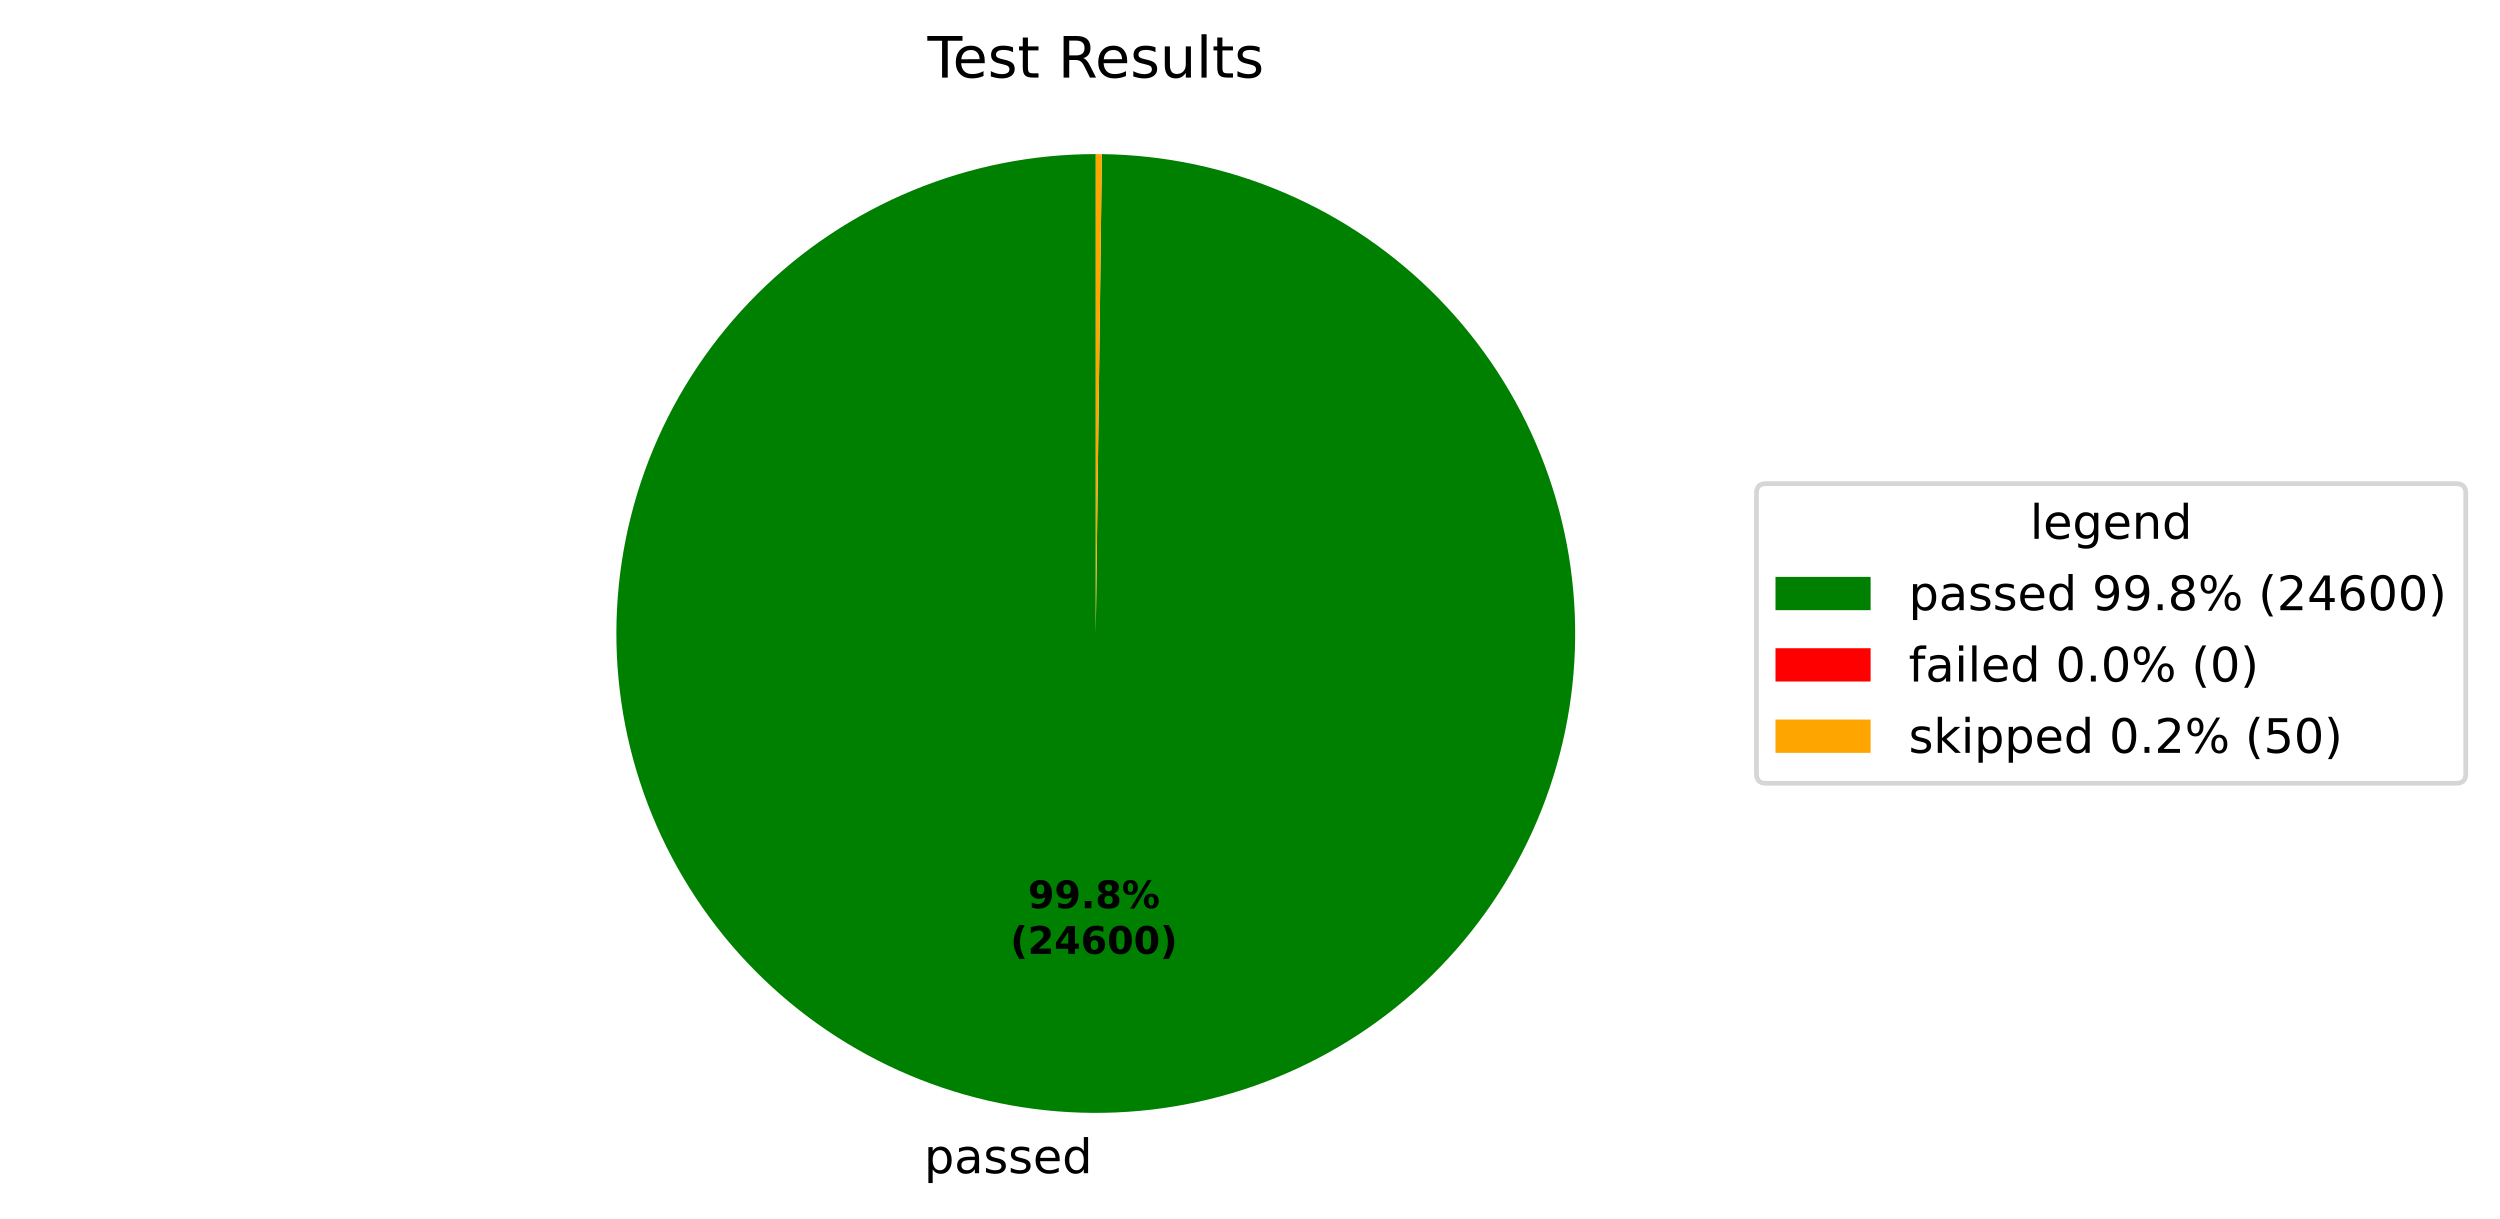
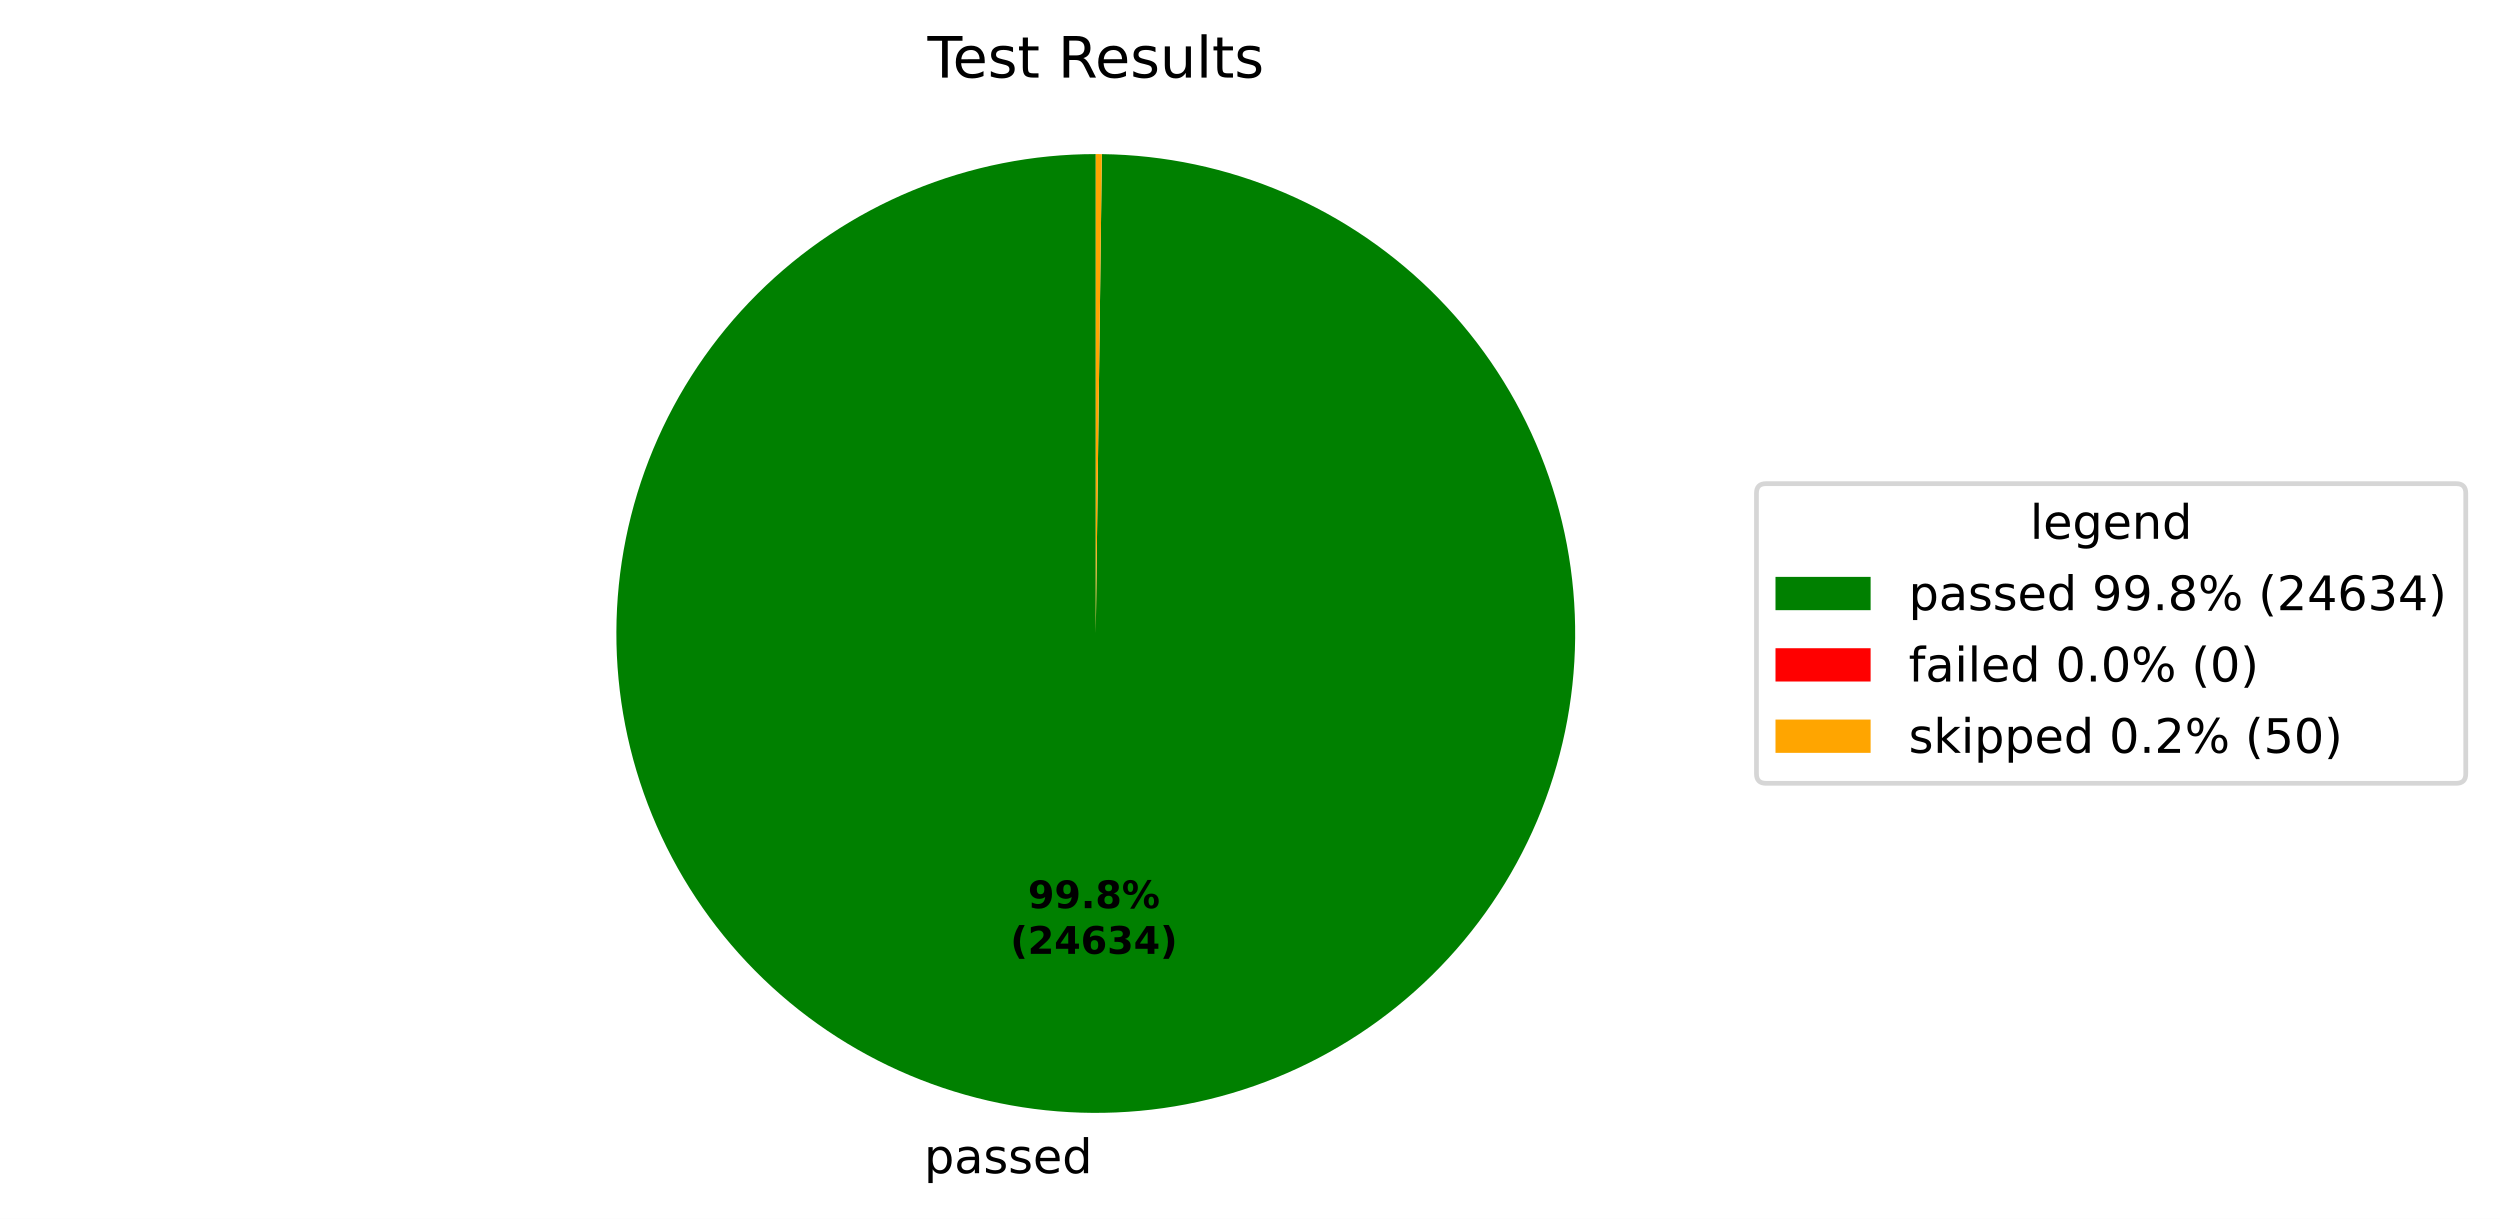
<svg xmlns="http://www.w3.org/2000/svg" xmlns:xlink="http://www.w3.org/1999/xlink" width="525.656pt" height="256.276pt" viewBox="0 0 525.656 256.276" version="1.1">
  <defs>
    <style type="text/css">*{stroke-linejoin: round; stroke-linecap: butt}</style>
  </defs>
  <g id="figure_1">
    <g id="patch_1">
      <path d="M 0 256.276  L 525.656 256.276  L 525.656 0  L 0 0  z " style="fill: #ffffff" />
    </g>
    <g id="axes_1">
      <g id="patch_2">
-         <path d="M 230.4 32.398  C 217.19 32.398 204.108 34.995 191.9 40.04  C 179.691 45.086 168.593 52.482 159.237 61.808  C 149.882 71.134 142.45 82.209 137.365 94.401  C 132.281 106.593 129.643 119.667 129.601 132.877  C 129.558 146.087 132.113 159.177 137.12 171.401  C 142.127 183.626 149.488 194.748 158.784 204.133  C 168.08 213.518 179.131 220.985 191.307 226.109  C 203.483 231.232 216.548 233.912 229.758 233.996  C 242.967 234.08 256.066 231.567 268.306 226.599  C 280.546 221.632 291.691 214.306 301.106 205.04  C 310.521 195.774 318.024 184.747 323.185 172.587  C 328.347 160.428 331.069 147.371 331.195 134.162  C 331.322 120.952 328.85 107.846 323.922 95.59  C 318.993 83.334 311.703 72.165 302.467 62.721  C 293.231 53.277 282.228 45.739 270.084 40.539  C 257.941 35.338 244.893 32.575 231.685 32.406  L 230.4 133.198  z " style="fill: #008000" />
+         <path d="M 230.4 32.398  C 217.19 32.398 204.108 34.995 191.9 40.04  C 179.691 45.086 168.593 52.482 159.237 61.808  C 149.881 71.134 142.45 82.209 137.365 94.402  C 132.281 106.594 129.643 119.668 129.601 132.877  C 129.558 146.087 132.114 159.178 137.12 171.402  C 142.127 183.626 149.488 194.748 158.784 204.133  C 168.08 213.519 179.131 220.986 191.308 226.109  C 203.484 231.232 216.549 233.912 229.759 233.996  C 242.968 234.08 256.067 231.567 268.307 226.599  C 280.547 221.631 291.692 214.305 301.107 205.039  C 310.522 195.773 318.024 184.746 323.186 172.586  C 328.348 160.426 331.069 147.37 331.195 134.16  C 331.322 120.951 328.85 107.845 323.921 95.589  C 318.992 83.333 311.702 72.164 302.466 62.72  C 293.229 53.276 282.226 45.738 270.083 40.538  C 257.94 35.337 244.892 32.574 231.683 32.406  L 230.4 133.198  z " style="fill: #008000" />
      </g>
      <g id="patch_3">
-         <path d="M 231.685 32.406  C 231.685 32.406 231.685 32.406 231.685 32.406  L 230.4 133.198  z " style="fill: #ff0000" />
+         <path d="M 231.683 32.406  C 231.683 32.406 231.683 32.406 231.683 32.406  L 230.4 133.198  z " style="fill: #ff0000" />
      </g>
      <g id="patch_4">
-         <path d="M 231.685 32.406  C 231.471 32.404 231.256 32.402 231.042 32.4  C 230.828 32.399 230.614 32.398 230.4 32.398  L 230.4 133.198  z " style="fill: #ffa500" />
+         <path d="M 231.683 32.406  C 231.469 32.404 231.255 32.402 231.041 32.4  C 230.828 32.399 230.614 32.398 230.4 32.398  L 230.4 133.198  z " style="fill: #ffa500" />
      </g>
      <g id="matplotlib.axis_1" />
      <g id="matplotlib.axis_2" />
      <g id="text_1">
-         <g transform="translate(194.2966 246.6739) scale(0.1 -0.1)">
+         <g transform="translate(194.2975 246.6739) scale(0.1 -0.1)">
          <defs>
            <path id="DejaVuSans-53" d="M 1159 525  L 1159 -1331  L 581 -1331  L 581 3500  L 1159 3500  L 1159 2969  Q 1341 3281 1617 3432  Q 1894 3584 2278 3584  Q 2916 3584 3314 3078  Q 3713 2572 3713 1747  Q 3713 922 3314 415  Q 2916 -91 2278 -91  Q 1894 -91 1617 61  Q 1341 213 1159 525  z M 3116 1747  Q 3116 2381 2855 2742  Q 2594 3103 2138 3103  Q 1681 3103 1420 2742  Q 1159 2381 1159 1747  Q 1159 1113 1420 752  Q 1681 391 2138 391  Q 2594 391 2855 752  Q 3116 1113 3116 1747  z " transform="scale(0.015625)" />
            <path id="DejaVuSans-44" d="M 2194 1759  Q 1497 1759 1228 1600  Q 959 1441 959 1056  Q 959 750 1161 570  Q 1363 391 1709 391  Q 2188 391 2477 730  Q 2766 1069 2766 1631  L 2766 1759  L 2194 1759  z M 3341 1997  L 3341 0  L 2766 0  L 2766 531  Q 2569 213 2275 61  Q 1981 -91 1556 -91  Q 1019 -91 701 211  Q 384 513 384 1019  Q 384 1609 779 1909  Q 1175 2209 1959 2209  L 2766 2209  L 2766 2266  Q 2766 2663 2505 2880  Q 2244 3097 1772 3097  Q 1472 3097 1187 3025  Q 903 2953 641 2809  L 641 3341  Q 956 3463 1253 3523  Q 1550 3584 1831 3584  Q 2591 3584 2966 3190  Q 3341 2797 3341 1997  z " transform="scale(0.015625)" />
            <path id="DejaVuSans-56" d="M 2834 3397  L 2834 2853  Q 2591 2978 2328 3040  Q 2066 3103 1784 3103  Q 1356 3103 1142 2972  Q 928 2841 928 2578  Q 928 2378 1081 2264  Q 1234 2150 1697 2047  L 1894 2003  Q 2506 1872 2764 1633  Q 3022 1394 3022 966  Q 3022 478 2636 193  Q 2250 -91 1575 -91  Q 1294 -91 989 -36  Q 684 19 347 128  L 347 722  Q 666 556 975 473  Q 1284 391 1588 391  Q 1994 391 2212 530  Q 2431 669 2431 922  Q 2431 1156 2273 1281  Q 2116 1406 1581 1522  L 1381 1569  Q 847 1681 609 1914  Q 372 2147 372 2553  Q 372 3047 722 3315  Q 1072 3584 1716 3584  Q 2034 3584 2315 3537  Q 2597 3491 2834 3397  z " transform="scale(0.015625)" />
            <path id="DejaVuSans-48" d="M 3597 1894  L 3597 1613  L 953 1613  Q 991 1019 1311 708  Q 1631 397 2203 397  Q 2534 397 2845 478  Q 3156 559 3463 722  L 3463 178  Q 3153 47 2828 -22  Q 2503 -91 2169 -91  Q 1331 -91 842 396  Q 353 884 353 1716  Q 353 2575 817 3079  Q 1281 3584 2069 3584  Q 2775 3584 3186 3129  Q 3597 2675 3597 1894  z M 3022 2063  Q 3016 2534 2758 2815  Q 2500 3097 2075 3097  Q 1594 3097 1305 2825  Q 1016 2553 972 2059  L 3022 2063  z " transform="scale(0.015625)" />
            <path id="DejaVuSans-47" d="M 2906 2969  L 2906 4863  L 3481 4863  L 3481 0  L 2906 0  L 2906 525  Q 2725 213 2448 61  Q 2172 -91 1784 -91  Q 1150 -91 751 415  Q 353 922 353 1747  Q 353 2572 751 3078  Q 1150 3584 1784 3584  Q 2172 3584 2448 3432  Q 2725 3281 2906 2969  z M 947 1747  Q 947 1113 1208 752  Q 1469 391 1925 391  Q 2381 391 2643 752  Q 2906 1113 2906 1747  Q 2906 2381 2643 2742  Q 2381 3103 1925 3103  Q 1469 3103 1208 2742  Q 947 2381 947 1747  z " transform="scale(0.015625)" />
          </defs>
          <use xlink:href="#DejaVuSans-53" />
          <use xlink:href="#DejaVuSans-44" transform="translate(63.48438 0)" />
          <use xlink:href="#DejaVuSans-56" transform="translate(124.7656 0)" />
          <use xlink:href="#DejaVuSans-56" transform="translate(176.8594 0)" />
          <use xlink:href="#DejaVuSans-48" transform="translate(228.9531 0)" />
          <use xlink:href="#DejaVuSans-47" transform="translate(290.4844 0)" />
        </g>
      </g>
      <g id="text_2">
-         <g transform="translate(216.1377 190.9542) scale(0.08 -0.08)">
+         <g transform="translate(216.1383 190.9542) scale(0.08 -0.08)">
          <defs>
            <path id="DejaVuSans-Bold-1c" d="M 641 103  L 641 966  Q 928 831 1190 764  Q 1453 697 1709 697  Q 2247 697 2547 995  Q 2847 1294 2900 1881  Q 2688 1725 2447 1647  Q 2206 1569 1925 1569  Q 1209 1569 770 1986  Q 331 2403 331 3084  Q 331 3838 820 4291  Q 1309 4744 2131 4744  Q 3044 4744 3544 4128  Q 4044 3513 4044 2388  Q 4044 1231 3459 570  Q 2875 -91 1856 -91  Q 1528 -91 1228 -42  Q 928 6 641 103  z M 2125 2350  Q 2441 2350 2600 2554  Q 2759 2759 2759 3169  Q 2759 3575 2600 3781  Q 2441 3988 2125 3988  Q 1809 3988 1650 3781  Q 1491 3575 1491 3169  Q 1491 2759 1650 2554  Q 1809 2350 2125 2350  z " transform="scale(0.015625)" />
            <path id="DejaVuSans-Bold-11" d="M 653 1209  L 1778 1209  L 1778 0  L 653 0  L 653 1209  z " transform="scale(0.015625)" />
            <path id="DejaVuSans-Bold-1b" d="M 2228 2088  Q 1891 2088 1709 1903  Q 1528 1719 1528 1375  Q 1528 1031 1709 848  Q 1891 666 2228 666  Q 2563 666 2741 848  Q 2919 1031 2919 1375  Q 2919 1722 2741 1905  Q 2563 2088 2228 2088  z M 1350 2484  Q 925 2613 709 2878  Q 494 3144 494 3541  Q 494 4131 934 4440  Q 1375 4750 2228 4750  Q 3075 4750 3515 4442  Q 3956 4134 3956 3541  Q 3956 3144 3739 2878  Q 3522 2613 3097 2484  Q 3572 2353 3814 2058  Q 4056 1763 4056 1313  Q 4056 619 3595 264  Q 3134 -91 2228 -91  Q 1319 -91 855 264  Q 391 619 391 1313  Q 391 1763 633 2058  Q 875 2353 1350 2484  z M 1631 3419  Q 1631 3141 1786 2991  Q 1941 2841 2228 2841  Q 2509 2841 2662 2991  Q 2816 3141 2816 3419  Q 2816 3697 2662 3845  Q 2509 3994 2228 3994  Q 1941 3994 1786 3844  Q 1631 3694 1631 3419  z " transform="scale(0.015625)" />
            <path id="DejaVuSans-Bold-8" d="M 4959 1925  Q 4738 1925 4616 1733  Q 4494 1541 4494 1184  Q 4494 825 4614 633  Q 4734 441 4959 441  Q 5184 441 5303 633  Q 5422 825 5422 1184  Q 5422 1541 5301 1733  Q 5181 1925 4959 1925  z M 4959 2450  Q 5541 2450 5875 2112  Q 6209 1775 6209 1184  Q 6209 594 5875 251  Q 5541 -91 4959 -91  Q 4378 -91 4042 251  Q 3706 594 3706 1184  Q 3706 1772 4042 2111  Q 4378 2450 4959 2450  z M 2094 -91  L 1403 -91  L 4319 4750  L 5013 4750  L 2094 -91  z M 1453 4750  Q 2034 4750 2367 4411  Q 2700 4072 2700 3481  Q 2700 2891 2367 2550  Q 2034 2209 1453 2209  Q 872 2209 539 2550  Q 206 2891 206 3481  Q 206 4072 539 4411  Q 872 4750 1453 4750  z M 1453 4225  Q 1228 4225 1106 4031  Q 984 3838 984 3481  Q 984 3122 1106 2926  Q 1228 2731 1453 2731  Q 1678 2731 1798 2926  Q 1919 3122 1919 3481  Q 1919 3838 1797 4031  Q 1675 4225 1453 4225  z " transform="scale(0.015625)" />
          </defs>
          <use xlink:href="#DejaVuSans-Bold-1c" />
          <use xlink:href="#DejaVuSans-Bold-1c" transform="translate(69.57812 0)" />
          <use xlink:href="#DejaVuSans-Bold-11" transform="translate(139.1562 0)" />
          <use xlink:href="#DejaVuSans-Bold-1b" transform="translate(177.1406 0)" />
          <use xlink:href="#DejaVuSans-Bold-8" transform="translate(246.7188 0)" />
        </g>
-         <g transform="translate(212.4427 200.5558) scale(0.08 -0.08)">
+         <g transform="translate(212.4433 200.5558) scale(0.08 -0.08)">
          <defs>
            <path id="DejaVuSans-Bold-b" d="M 2413 -844  L 1484 -844  Q 1006 -72 778 623  Q 550 1319 550 2003  Q 550 2688 779 3389  Q 1009 4091 1484 4856  L 2413 4856  Q 2013 4116 1813 3408  Q 1613 2700 1613 2009  Q 1613 1319 1811 609  Q 2009 -100 2413 -844  z " transform="scale(0.015625)" />
            <path id="DejaVuSans-Bold-15" d="M 1844 884  L 3897 884  L 3897 0  L 506 0  L 506 884  L 2209 2388  Q 2438 2594 2547 2791  Q 2656 2988 2656 3200  Q 2656 3528 2436 3728  Q 2216 3928 1850 3928  Q 1569 3928 1234 3808  Q 900 3688 519 3450  L 519 4475  Q 925 4609 1322 4679  Q 1719 4750 2100 4750  Q 2938 4750 3402 4381  Q 3866 4013 3866 3353  Q 3866 2972 3669 2642  Q 3472 2313 2841 1759  L 1844 884  z " transform="scale(0.015625)" />
            <path id="DejaVuSans-Bold-17" d="M 2356 3675  L 1038 1722  L 2356 1722  L 2356 3675  z M 2156 4666  L 3494 4666  L 3494 1722  L 4159 1722  L 4159 850  L 3494 850  L 3494 0  L 2356 0  L 2356 850  L 288 850  L 288 1881  L 2156 4666  z " transform="scale(0.015625)" />
            <path id="DejaVuSans-Bold-19" d="M 2316 2303  Q 2000 2303 1842 2098  Q 1684 1894 1684 1484  Q 1684 1075 1842 870  Q 2000 666 2316 666  Q 2634 666 2792 870  Q 2950 1075 2950 1484  Q 2950 1894 2792 2098  Q 2634 2303 2316 2303  z M 3803 4544  L 3803 3681  Q 3506 3822 3243 3889  Q 2981 3956 2731 3956  Q 2194 3956 1894 3657  Q 1594 3359 1544 2772  Q 1750 2925 1990 3001  Q 2231 3078 2516 3078  Q 3231 3078 3670 2659  Q 4109 2241 4109 1563  Q 4109 813 3618 361  Q 3128 -91 2303 -91  Q 1394 -91 895 523  Q 397 1138 397 2266  Q 397 3422 980 4083  Q 1563 4744 2578 4744  Q 2900 4744 3203 4694  Q 3506 4644 3803 4544  z " transform="scale(0.015625)" />
-             <path id="DejaVuSans-Bold-13" d="M 2944 2338  Q 2944 3213 2780 3570  Q 2616 3928 2228 3928  Q 1841 3928 1675 3570  Q 1509 3213 1509 2338  Q 1509 1453 1675 1090  Q 1841 728 2228 728  Q 2613 728 2778 1090  Q 2944 1453 2944 2338  z M 4147 2328  Q 4147 1169 3647 539  Q 3147 -91 2228 -91  Q 1306 -91 806 539  Q 306 1169 306 2328  Q 306 3491 806 4120  Q 1306 4750 2228 4750  Q 3147 4750 3647 4120  Q 4147 3491 4147 2328  z " transform="scale(0.015625)" />
+             <path id="DejaVuSans-Bold-16" d="M 2981 2516  Q 3453 2394 3698 2092  Q 3944 1791 3944 1325  Q 3944 631 3412 270  Q 2881 -91 1863 -91  Q 1503 -91 1142 -33  Q 781 25 428 141  L 428 1069  Q 766 900 1098 814  Q 1431 728 1753 728  Q 2231 728 2486 893  Q 2741 1059 2741 1369  Q 2741 1688 2480 1852  Q 2219 2016 1709 2016  L 1228 2016  L 1228 2791  L 1734 2791  Q 2188 2791 2409 2933  Q 2631 3075 2631 3366  Q 2631 3634 2415 3781  Q 2200 3928 1806 3928  Q 1516 3928 1219 3862  Q 922 3797 628 3669  L 628 4550  Q 984 4650 1334 4700  Q 1684 4750 2022 4750  Q 2931 4750 3382 4451  Q 3834 4153 3834 3553  Q 3834 3144 3618 2883  Q 3403 2622 2981 2516  z " transform="scale(0.015625)" />
            <path id="DejaVuSans-Bold-c" d="M 513 -844  Q 913 -100 1113 609  Q 1313 1319 1313 2009  Q 1313 2700 1113 3408  Q 913 4116 513 4856  L 1441 4856  Q 1916 4091 2145 3389  Q 2375 2688 2375 2003  Q 2375 1319 2147 623  Q 1919 -72 1441 -844  L 513 -844  z " transform="scale(0.015625)" />
          </defs>
          <use xlink:href="#DejaVuSans-Bold-b" />
          <use xlink:href="#DejaVuSans-Bold-15" transform="translate(45.70312 0)" />
          <use xlink:href="#DejaVuSans-Bold-17" transform="translate(115.2812 0)" />
          <use xlink:href="#DejaVuSans-Bold-19" transform="translate(184.8594 0)" />
-           <use xlink:href="#DejaVuSans-Bold-13" transform="translate(254.4375 0)" />
-           <use xlink:href="#DejaVuSans-Bold-13" transform="translate(324.0156 0)" />
+           <use xlink:href="#DejaVuSans-Bold-16" transform="translate(254.4375 0)" />
+           <use xlink:href="#DejaVuSans-Bold-17" transform="translate(324.0156 0)" />
          <use xlink:href="#DejaVuSans-Bold-c" transform="translate(393.5938 0)" />
        </g>
      </g>
      <g id="text_3">
        <g transform="translate(195.0131 16.31812) scale(0.12 -0.12)">
          <defs>
            <path id="DejaVuSans-37" d="M -19 4666  L 3928 4666  L 3928 4134  L 2272 4134  L 2272 0  L 1638 0  L 1638 4134  L -19 4134  L -19 4666  z " transform="scale(0.015625)" />
            <path id="DejaVuSans-57" d="M 1172 4494  L 1172 3500  L 2356 3500  L 2356 3053  L 1172 3053  L 1172 1153  Q 1172 725 1289 603  Q 1406 481 1766 481  L 2356 481  L 2356 0  L 1766 0  Q 1100 0 847 248  Q 594 497 594 1153  L 594 3053  L 172 3053  L 172 3500  L 594 3500  L 594 4494  L 1172 4494  z " transform="scale(0.015625)" />
            <path id="DejaVuSans-3" transform="scale(0.015625)" />
            <path id="DejaVuSans-35" d="M 2841 2188  Q 3044 2119 3236 1894  Q 3428 1669 3622 1275  L 4263 0  L 3584 0  L 2988 1197  Q 2756 1666 2539 1819  Q 2322 1972 1947 1972  L 1259 1972  L 1259 0  L 628 0  L 628 4666  L 2053 4666  Q 2853 4666 3247 4331  Q 3641 3997 3641 3322  Q 3641 2881 3436 2590  Q 3231 2300 2841 2188  z M 1259 4147  L 1259 2491  L 2053 2491  Q 2509 2491 2742 2702  Q 2975 2913 2975 3322  Q 2975 3731 2742 3939  Q 2509 4147 2053 4147  L 1259 4147  z " transform="scale(0.015625)" />
            <path id="DejaVuSans-58" d="M 544 1381  L 544 3500  L 1119 3500  L 1119 1403  Q 1119 906 1312 657  Q 1506 409 1894 409  Q 2359 409 2629 706  Q 2900 1003 2900 1516  L 2900 3500  L 3475 3500  L 3475 0  L 2900 0  L 2900 538  Q 2691 219 2414 64  Q 2138 -91 1772 -91  Q 1169 -91 856 284  Q 544 659 544 1381  z M 1991 3584  L 1991 3584  z " transform="scale(0.015625)" />
            <path id="DejaVuSans-4f" d="M 603 4863  L 1178 4863  L 1178 0  L 603 0  L 603 4863  z " transform="scale(0.015625)" />
          </defs>
          <use xlink:href="#DejaVuSans-37" />
          <use xlink:href="#DejaVuSans-48" transform="translate(44.09375 0)" />
          <use xlink:href="#DejaVuSans-56" transform="translate(105.625 0)" />
          <use xlink:href="#DejaVuSans-57" transform="translate(157.7188 0)" />
          <use xlink:href="#DejaVuSans-3" transform="translate(196.9219 0)" />
          <use xlink:href="#DejaVuSans-35" transform="translate(228.7031 0)" />
          <use xlink:href="#DejaVuSans-48" transform="translate(293.7031 0)" />
          <use xlink:href="#DejaVuSans-56" transform="translate(355.2344 0)" />
          <use xlink:href="#DejaVuSans-58" transform="translate(407.3281 0)" />
          <use xlink:href="#DejaVuSans-4f" transform="translate(470.7031 0)" />
          <use xlink:href="#DejaVuSans-57" transform="translate(498.4844 0)" />
          <use xlink:href="#DejaVuSans-56" transform="translate(537.6875 0)" />
        </g>
      </g>
      <g id="legend_1">
        <g id="patch_5">
          <path d="M 371.32 164.7  L 516.456 164.7  Q 518.456 164.7 518.456 162.7  L 518.456 103.697  Q 518.456 101.697 516.456 101.697  L 371.32 101.697  Q 369.32 101.697 369.32 103.697  L 369.32 162.7  Q 369.32 164.7 371.32 164.7  z " style="fill: #ffffff; opacity: 0.8; stroke: #cccccc; stroke-linejoin: miter" />
        </g>
        <g id="text_4">
          <g transform="translate(426.8286 113.295) scale(0.1 -0.1)">
            <defs>
              <path id="DejaVuSans-4a" d="M 2906 1791  Q 2906 2416 2648 2759  Q 2391 3103 1925 3103  Q 1463 3103 1205 2759  Q 947 2416 947 1791  Q 947 1169 1205 825  Q 1463 481 1925 481  Q 2391 481 2648 825  Q 2906 1169 2906 1791  z M 3481 434  Q 3481 -459 3084 -895  Q 2688 -1331 1869 -1331  Q 1566 -1331 1297 -1286  Q 1028 -1241 775 -1147  L 775 -588  Q 1028 -725 1275 -790  Q 1522 -856 1778 -856  Q 2344 -856 2625 -561  Q 2906 -266 2906 331  L 2906 616  Q 2728 306 2450 153  Q 2172 0 1784 0  Q 1141 0 747 490  Q 353 981 353 1791  Q 353 2603 747 3093  Q 1141 3584 1784 3584  Q 2172 3584 2450 3431  Q 2728 3278 2906 2969  L 2906 3500  L 3481 3500  L 3481 434  z " transform="scale(0.015625)" />
              <path id="DejaVuSans-51" d="M 3513 2113  L 3513 0  L 2938 0  L 2938 2094  Q 2938 2591 2744 2837  Q 2550 3084 2163 3084  Q 1697 3084 1428 2787  Q 1159 2491 1159 1978  L 1159 0  L 581 0  L 581 3500  L 1159 3500  L 1159 2956  Q 1366 3272 1645 3428  Q 1925 3584 2291 3584  Q 2894 3584 3203 3211  Q 3513 2838 3513 2113  z " transform="scale(0.015625)" />
            </defs>
            <use xlink:href="#DejaVuSans-4f" />
            <use xlink:href="#DejaVuSans-48" transform="translate(27.78125 0)" />
            <use xlink:href="#DejaVuSans-4a" transform="translate(89.3125 0)" />
            <use xlink:href="#DejaVuSans-48" transform="translate(152.7969 0)" />
            <use xlink:href="#DejaVuSans-51" transform="translate(214.3281 0)" />
            <use xlink:href="#DejaVuSans-47" transform="translate(277.7031 0)" />
          </g>
        </g>
        <g id="patch_6">
          <path d="M 373.32 128.296  L 393.32 128.296  L 393.32 121.296  L 373.32 121.296  z " style="fill: #008000" />
        </g>
        <g id="text_5">
          <g transform="translate(401.32 128.2958) scale(0.1 -0.1)">
            <defs>
              <path id="DejaVuSans-1c" d="M 703 97  L 703 672  Q 941 559 1184 500  Q 1428 441 1663 441  Q 2288 441 2617 861  Q 2947 1281 2994 2138  Q 2813 1869 2534 1725  Q 2256 1581 1919 1581  Q 1219 1581 811 2004  Q 403 2428 403 3163  Q 403 3881 828 4315  Q 1253 4750 1959 4750  Q 2769 4750 3195 4129  Q 3622 3509 3622 2328  Q 3622 1225 3098 567  Q 2575 -91 1691 -91  Q 1453 -91 1209 -44  Q 966 3 703 97  z M 1959 2075  Q 2384 2075 2632 2365  Q 2881 2656 2881 3163  Q 2881 3666 2632 3958  Q 2384 4250 1959 4250  Q 1534 4250 1286 3958  Q 1038 3666 1038 3163  Q 1038 2656 1286 2365  Q 1534 2075 1959 2075  z " transform="scale(0.015625)" />
              <path id="DejaVuSans-11" d="M 684 794  L 1344 794  L 1344 0  L 684 0  L 684 794  z " transform="scale(0.015625)" />
              <path id="DejaVuSans-1b" d="M 2034 2216  Q 1584 2216 1326 1975  Q 1069 1734 1069 1313  Q 1069 891 1326 650  Q 1584 409 2034 409  Q 2484 409 2743 651  Q 3003 894 3003 1313  Q 3003 1734 2745 1975  Q 2488 2216 2034 2216  z M 1403 2484  Q 997 2584 770 2862  Q 544 3141 544 3541  Q 544 4100 942 4425  Q 1341 4750 2034 4750  Q 2731 4750 3128 4425  Q 3525 4100 3525 3541  Q 3525 3141 3298 2862  Q 3072 2584 2669 2484  Q 3125 2378 3379 2068  Q 3634 1759 3634 1313  Q 3634 634 3220 271  Q 2806 -91 2034 -91  Q 1263 -91 848 271  Q 434 634 434 1313  Q 434 1759 690 2068  Q 947 2378 1403 2484  z M 1172 3481  Q 1172 3119 1398 2916  Q 1625 2713 2034 2713  Q 2441 2713 2670 2916  Q 2900 3119 2900 3481  Q 2900 3844 2670 4047  Q 2441 4250 2034 4250  Q 1625 4250 1398 4047  Q 1172 3844 1172 3481  z " transform="scale(0.015625)" />
              <path id="DejaVuSans-8" d="M 4653 2053  Q 4381 2053 4226 1822  Q 4072 1591 4072 1178  Q 4072 772 4226 539  Q 4381 306 4653 306  Q 4919 306 5073 539  Q 5228 772 5228 1178  Q 5228 1588 5073 1820  Q 4919 2053 4653 2053  z M 4653 2450  Q 5147 2450 5437 2106  Q 5728 1763 5728 1178  Q 5728 594 5436 251  Q 5144 -91 4653 -91  Q 4153 -91 3862 251  Q 3572 594 3572 1178  Q 3572 1766 3864 2108  Q 4156 2450 4653 2450  z M 1428 4353  Q 1159 4353 1004 4120  Q 850 3888 850 3481  Q 850 3069 1003 2837  Q 1156 2606 1428 2606  Q 1700 2606 1854 2837  Q 2009 3069 2009 3481  Q 2009 3884 1853 4118  Q 1697 4353 1428 4353  z M 4250 4750  L 4750 4750  L 1831 -91  L 1331 -91  L 4250 4750  z M 1428 4750  Q 1922 4750 2215 4408  Q 2509 4066 2509 3481  Q 2509 2891 2217 2550  Q 1925 2209 1428 2209  Q 931 2209 642 2551  Q 353 2894 353 3481  Q 353 4063 643 4406  Q 934 4750 1428 4750  z " transform="scale(0.015625)" />
              <path id="DejaVuSans-b" d="M 1984 4856  Q 1566 4138 1362 3434  Q 1159 2731 1159 2009  Q 1159 1288 1364 580  Q 1569 -128 1984 -844  L 1484 -844  Q 1016 -109 783 600  Q 550 1309 550 2009  Q 550 2706 781 3412  Q 1013 4119 1484 4856  L 1984 4856  z " transform="scale(0.015625)" />
              <path id="DejaVuSans-15" d="M 1228 531  L 3431 531  L 3431 0  L 469 0  L 469 531  Q 828 903 1448 1529  Q 2069 2156 2228 2338  Q 2531 2678 2651 2914  Q 2772 3150 2772 3378  Q 2772 3750 2511 3984  Q 2250 4219 1831 4219  Q 1534 4219 1204 4116  Q 875 4013 500 3803  L 500 4441  Q 881 4594 1212 4672  Q 1544 4750 1819 4750  Q 2544 4750 2975 4387  Q 3406 4025 3406 3419  Q 3406 3131 3298 2873  Q 3191 2616 2906 2266  Q 2828 2175 2409 1742  Q 1991 1309 1228 531  z " transform="scale(0.015625)" />
              <path id="DejaVuSans-17" d="M 2419 4116  L 825 1625  L 2419 1625  L 2419 4116  z M 2253 4666  L 3047 4666  L 3047 1625  L 3713 1625  L 3713 1100  L 3047 1100  L 3047 0  L 2419 0  L 2419 1100  L 313 1100  L 313 1709  L 2253 4666  z " transform="scale(0.015625)" />
              <path id="DejaVuSans-19" d="M 2113 2584  Q 1688 2584 1439 2293  Q 1191 2003 1191 1497  Q 1191 994 1439 701  Q 1688 409 2113 409  Q 2538 409 2786 701  Q 3034 994 3034 1497  Q 3034 2003 2786 2293  Q 2538 2584 2113 2584  z M 3366 4563  L 3366 3988  Q 3128 4100 2886 4159  Q 2644 4219 2406 4219  Q 1781 4219 1451 3797  Q 1122 3375 1075 2522  Q 1259 2794 1537 2939  Q 1816 3084 2150 3084  Q 2853 3084 3261 2657  Q 3669 2231 3669 1497  Q 3669 778 3244 343  Q 2819 -91 2113 -91  Q 1303 -91 875 529  Q 447 1150 447 2328  Q 447 3434 972 4092  Q 1497 4750 2381 4750  Q 2619 4750 2861 4703  Q 3103 4656 3366 4563  z " transform="scale(0.015625)" />
-               <path id="DejaVuSans-13" d="M 2034 4250  Q 1547 4250 1301 3770  Q 1056 3291 1056 2328  Q 1056 1369 1301 889  Q 1547 409 2034 409  Q 2525 409 2770 889  Q 3016 1369 3016 2328  Q 3016 3291 2770 3770  Q 2525 4250 2034 4250  z M 2034 4750  Q 2819 4750 3233 4129  Q 3647 3509 3647 2328  Q 3647 1150 3233 529  Q 2819 -91 2034 -91  Q 1250 -91 836 529  Q 422 1150 422 2328  Q 422 3509 836 4129  Q 1250 4750 2034 4750  z " transform="scale(0.015625)" />
+               <path id="DejaVuSans-16" d="M 2597 2516  Q 3050 2419 3304 2112  Q 3559 1806 3559 1356  Q 3559 666 3084 287  Q 2609 -91 1734 -91  Q 1441 -91 1130 -33  Q 819 25 488 141  L 488 750  Q 750 597 1062 519  Q 1375 441 1716 441  Q 2309 441 2620 675  Q 2931 909 2931 1356  Q 2931 1769 2642 2001  Q 2353 2234 1838 2234  L 1294 2234  L 1294 2753  L 1863 2753  Q 2328 2753 2575 2939  Q 2822 3125 2822 3475  Q 2822 3834 2567 4026  Q 2313 4219 1838 4219  Q 1578 4219 1281 4162  Q 984 4106 628 3988  L 628 4550  Q 988 4650 1302 4700  Q 1616 4750 1894 4750  Q 2613 4750 3031 4423  Q 3450 4097 3450 3541  Q 3450 3153 3228 2886  Q 3006 2619 2597 2516  z " transform="scale(0.015625)" />
              <path id="DejaVuSans-c" d="M 513 4856  L 1013 4856  Q 1481 4119 1714 3412  Q 1947 2706 1947 2009  Q 1947 1309 1714 600  Q 1481 -109 1013 -844  L 513 -844  Q 928 -128 1133 580  Q 1338 1288 1338 2009  Q 1338 2731 1133 3434  Q 928 4138 513 4856  z " transform="scale(0.015625)" />
            </defs>
            <use xlink:href="#DejaVuSans-53" />
            <use xlink:href="#DejaVuSans-44" transform="translate(63.48438 0)" />
            <use xlink:href="#DejaVuSans-56" transform="translate(124.7656 0)" />
            <use xlink:href="#DejaVuSans-56" transform="translate(176.8594 0)" />
            <use xlink:href="#DejaVuSans-48" transform="translate(228.9531 0)" />
            <use xlink:href="#DejaVuSans-47" transform="translate(290.4844 0)" />
            <use xlink:href="#DejaVuSans-3" transform="translate(353.9688 0)" />
            <use xlink:href="#DejaVuSans-1c" transform="translate(385.75 0)" />
            <use xlink:href="#DejaVuSans-1c" transform="translate(449.375 0)" />
            <use xlink:href="#DejaVuSans-11" transform="translate(513 0)" />
            <use xlink:href="#DejaVuSans-1b" transform="translate(544.7812 0)" />
            <use xlink:href="#DejaVuSans-8" transform="translate(608.4062 0)" />
            <use xlink:href="#DejaVuSans-3" transform="translate(703.4219 0)" />
            <use xlink:href="#DejaVuSans-b" transform="translate(735.2031 0)" />
            <use xlink:href="#DejaVuSans-15" transform="translate(774.2188 0)" />
            <use xlink:href="#DejaVuSans-17" transform="translate(837.8438 0)" />
            <use xlink:href="#DejaVuSans-19" transform="translate(901.4688 0)" />
-             <use xlink:href="#DejaVuSans-13" transform="translate(965.0938 0)" />
-             <use xlink:href="#DejaVuSans-13" transform="translate(1028.719 0)" />
+             <use xlink:href="#DejaVuSans-16" transform="translate(965.0938 0)" />
+             <use xlink:href="#DejaVuSans-17" transform="translate(1028.719 0)" />
            <use xlink:href="#DejaVuSans-c" transform="translate(1092.344 0)" />
          </g>
        </g>
        <g id="patch_7">
          <path d="M 373.32 143.297  L 393.32 143.297  L 393.32 136.297  L 373.32 136.297  z " style="fill: #ff0000" />
        </g>
        <g id="text_6">
          <g transform="translate(401.32 143.2966) scale(0.1 -0.1)">
            <defs>
              <path id="DejaVuSans-49" d="M 2375 4863  L 2375 4384  L 1825 4384  Q 1516 4384 1395 4259  Q 1275 4134 1275 3809  L 1275 3500  L 2222 3500  L 2222 3053  L 1275 3053  L 1275 0  L 697 0  L 697 3053  L 147 3053  L 147 3500  L 697 3500  L 697 3744  Q 697 4328 969 4595  Q 1241 4863 1831 4863  L 2375 4863  z " transform="scale(0.015625)" />
              <path id="DejaVuSans-4c" d="M 603 3500  L 1178 3500  L 1178 0  L 603 0  L 603 3500  z M 603 4863  L 1178 4863  L 1178 4134  L 603 4134  L 603 4863  z " transform="scale(0.015625)" />
+               <path id="DejaVuSans-13" d="M 2034 4250  Q 1547 4250 1301 3770  Q 1056 3291 1056 2328  Q 1056 1369 1301 889  Q 1547 409 2034 409  Q 2525 409 2770 889  Q 3016 1369 3016 2328  Q 3016 3291 2770 3770  Q 2525 4250 2034 4250  z M 2034 4750  Q 2819 4750 3233 4129  Q 3647 3509 3647 2328  Q 3647 1150 3233 529  Q 2819 -91 2034 -91  Q 1250 -91 836 529  Q 422 1150 422 2328  Q 422 3509 836 4129  Q 1250 4750 2034 4750  z " transform="scale(0.015625)" />
            </defs>
            <use xlink:href="#DejaVuSans-49" />
            <use xlink:href="#DejaVuSans-44" transform="translate(35.20312 0)" />
            <use xlink:href="#DejaVuSans-4c" transform="translate(96.48438 0)" />
            <use xlink:href="#DejaVuSans-4f" transform="translate(124.2656 0)" />
            <use xlink:href="#DejaVuSans-48" transform="translate(152.0469 0)" />
            <use xlink:href="#DejaVuSans-47" transform="translate(213.5781 0)" />
            <use xlink:href="#DejaVuSans-3" transform="translate(277.0625 0)" />
            <use xlink:href="#DejaVuSans-13" transform="translate(308.8438 0)" />
            <use xlink:href="#DejaVuSans-11" transform="translate(372.4688 0)" />
            <use xlink:href="#DejaVuSans-13" transform="translate(404.25 0)" />
            <use xlink:href="#DejaVuSans-8" transform="translate(467.875 0)" />
            <use xlink:href="#DejaVuSans-3" transform="translate(562.8906 0)" />
            <use xlink:href="#DejaVuSans-b" transform="translate(594.6719 0)" />
            <use xlink:href="#DejaVuSans-13" transform="translate(633.6875 0)" />
            <use xlink:href="#DejaVuSans-c" transform="translate(697.3125 0)" />
          </g>
        </g>
        <g id="patch_8">
          <path d="M 373.32 158.297  L 393.32 158.297  L 393.32 151.297  L 373.32 151.297  z " style="fill: #ffa500" />
        </g>
        <g id="text_7">
          <g transform="translate(401.32 158.2973) scale(0.1 -0.1)">
            <defs>
              <path id="DejaVuSans-4e" d="M 581 4863  L 1159 4863  L 1159 1991  L 2875 3500  L 3609 3500  L 1753 1863  L 3688 0  L 2938 0  L 1159 1709  L 1159 0  L 581 0  L 581 4863  z " transform="scale(0.015625)" />
              <path id="DejaVuSans-18" d="M 691 4666  L 3169 4666  L 3169 4134  L 1269 4134  L 1269 2991  Q 1406 3038 1543 3061  Q 1681 3084 1819 3084  Q 2600 3084 3056 2656  Q 3513 2228 3513 1497  Q 3513 744 3044 326  Q 2575 -91 1722 -91  Q 1428 -91 1123 -41  Q 819 9 494 109  L 494 744  Q 775 591 1075 516  Q 1375 441 1709 441  Q 2250 441 2565 725  Q 2881 1009 2881 1497  Q 2881 1984 2565 2268  Q 2250 2553 1709 2553  Q 1456 2553 1204 2497  Q 953 2441 691 2322  L 691 4666  z " transform="scale(0.015625)" />
            </defs>
            <use xlink:href="#DejaVuSans-56" />
            <use xlink:href="#DejaVuSans-4e" transform="translate(52.09375 0)" />
            <use xlink:href="#DejaVuSans-4c" transform="translate(110 0)" />
            <use xlink:href="#DejaVuSans-53" transform="translate(137.7812 0)" />
            <use xlink:href="#DejaVuSans-53" transform="translate(201.2656 0)" />
            <use xlink:href="#DejaVuSans-48" transform="translate(264.75 0)" />
            <use xlink:href="#DejaVuSans-47" transform="translate(326.2812 0)" />
            <use xlink:href="#DejaVuSans-3" transform="translate(389.7656 0)" />
            <use xlink:href="#DejaVuSans-13" transform="translate(421.5469 0)" />
            <use xlink:href="#DejaVuSans-11" transform="translate(485.1719 0)" />
            <use xlink:href="#DejaVuSans-15" transform="translate(516.9531 0)" />
            <use xlink:href="#DejaVuSans-8" transform="translate(580.5781 0)" />
            <use xlink:href="#DejaVuSans-3" transform="translate(675.5938 0)" />
            <use xlink:href="#DejaVuSans-b" transform="translate(707.375 0)" />
            <use xlink:href="#DejaVuSans-18" transform="translate(746.3906 0)" />
            <use xlink:href="#DejaVuSans-13" transform="translate(810.0156 0)" />
            <use xlink:href="#DejaVuSans-c" transform="translate(873.6406 0)" />
          </g>
        </g>
      </g>
    </g>
  </g>
</svg>
